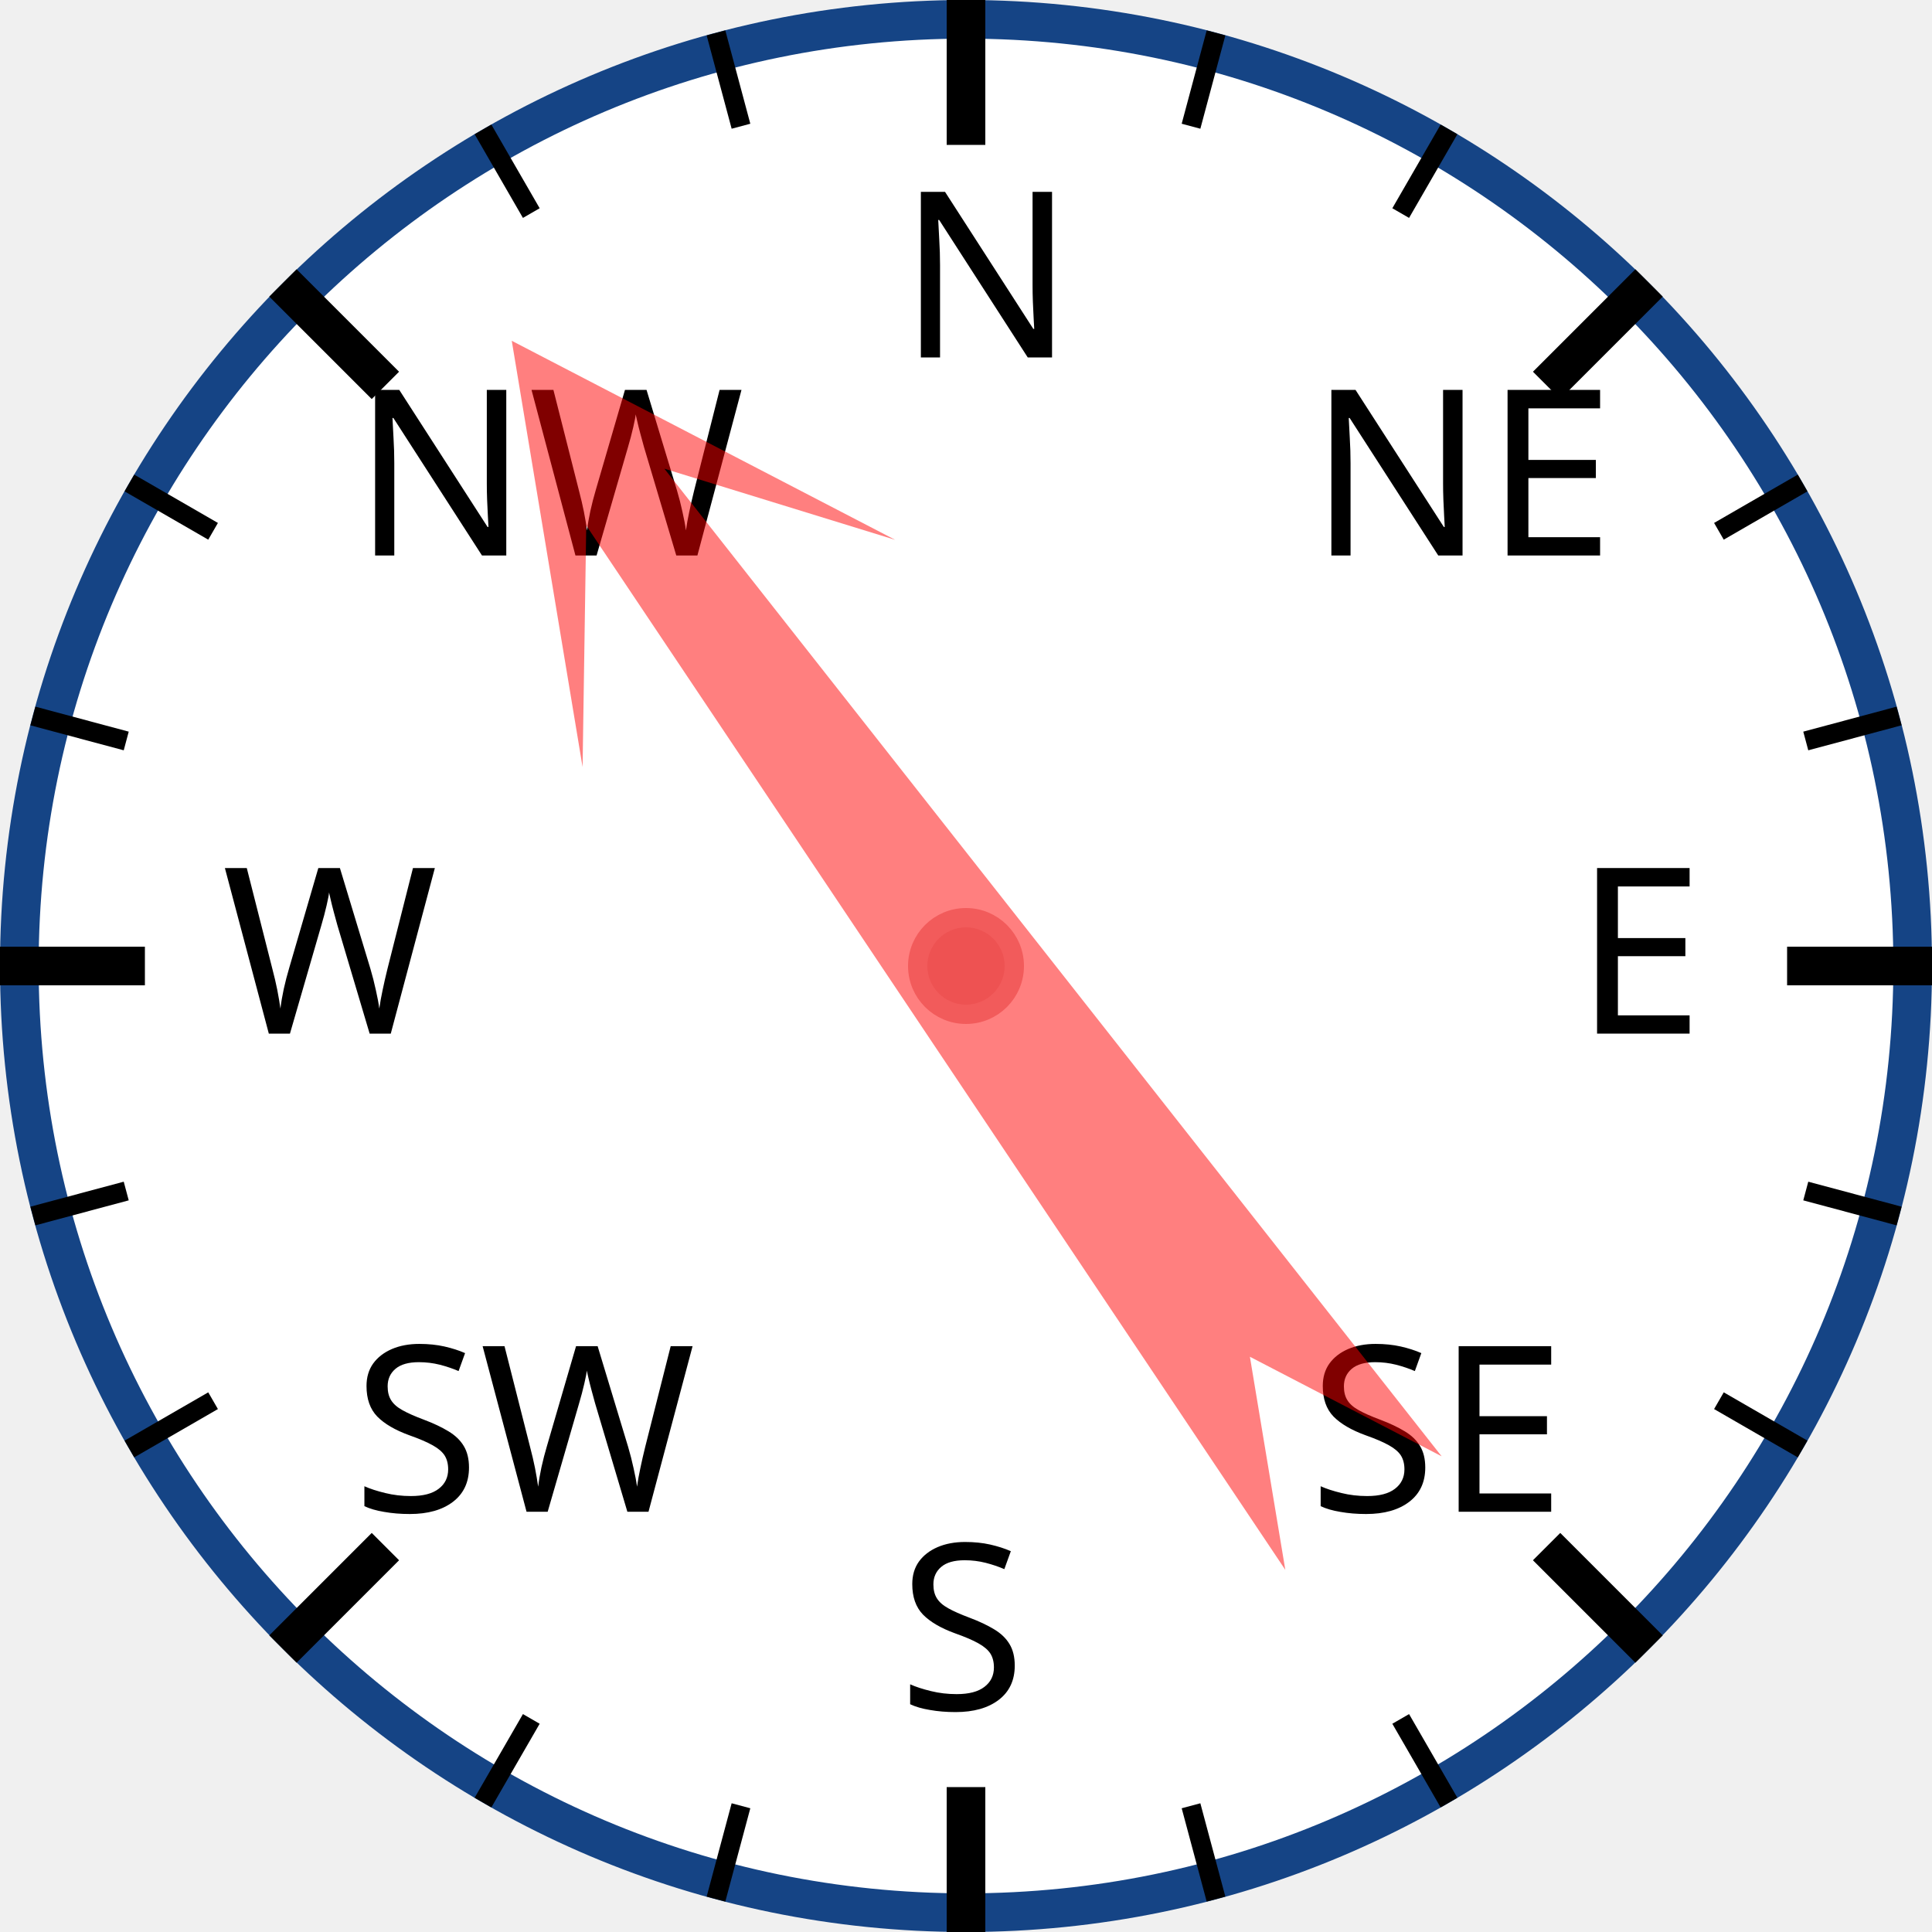
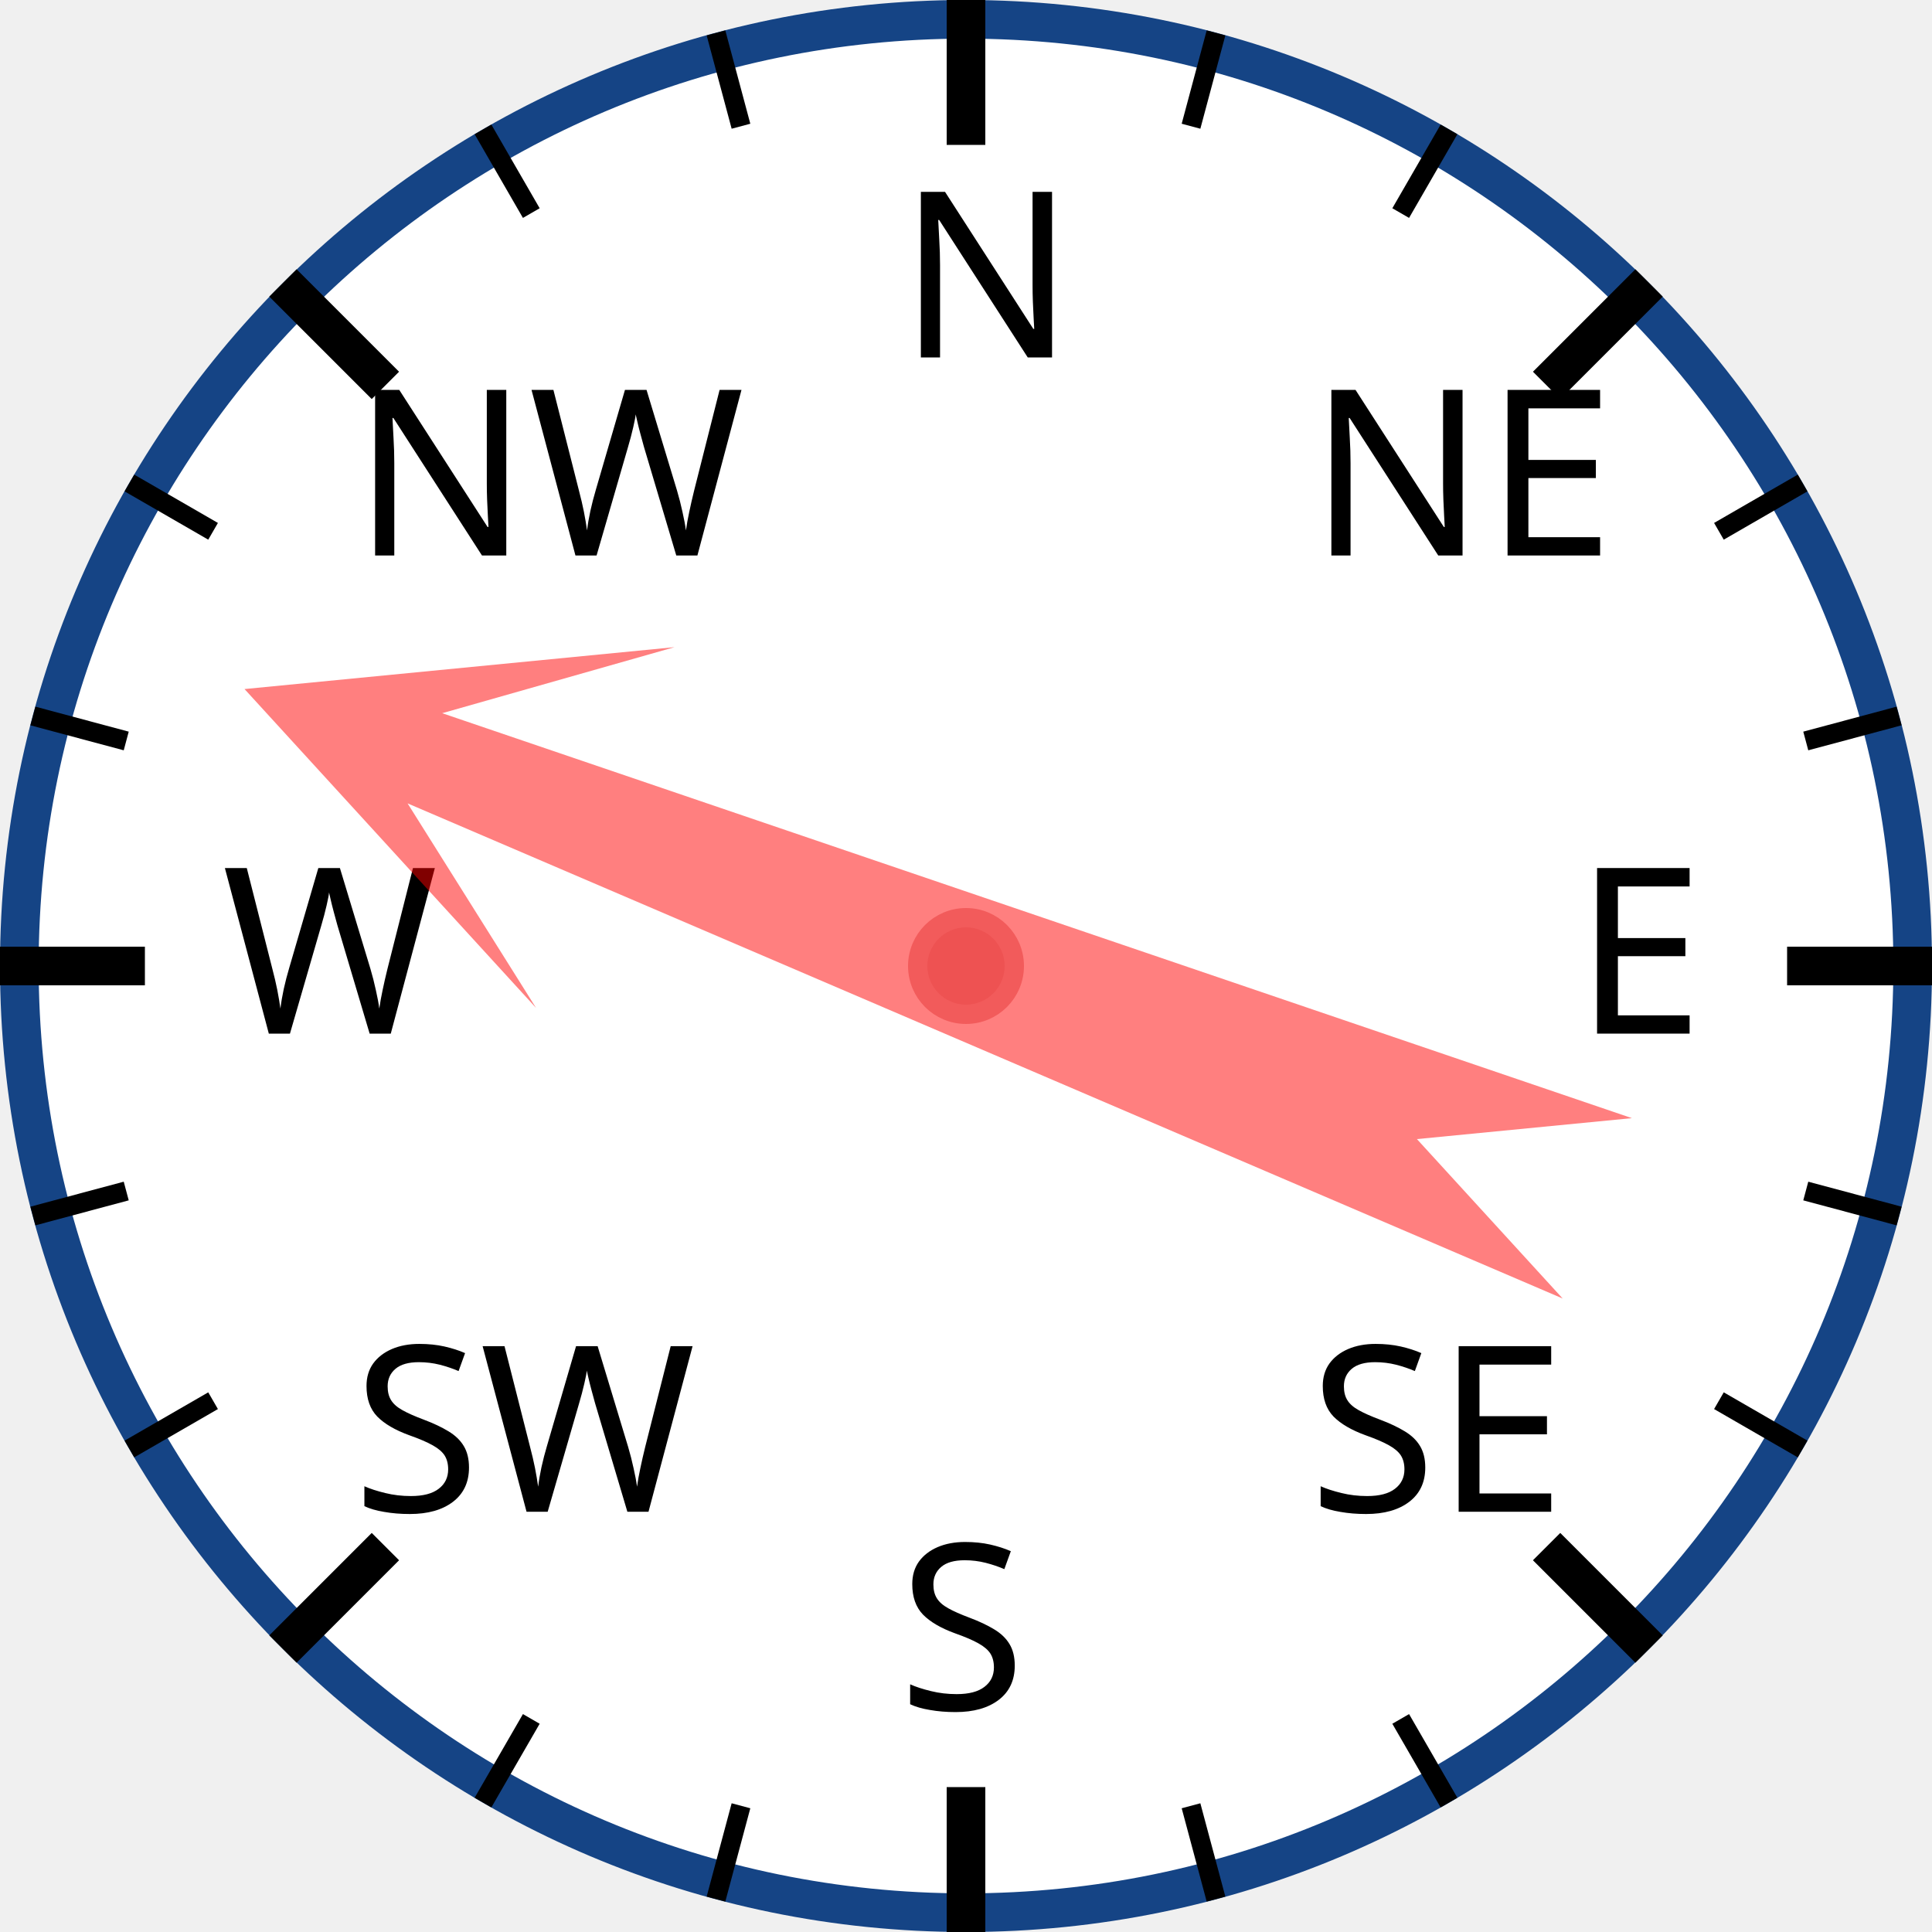
<svg xmlns="http://www.w3.org/2000/svg" width="120px" height="120px" viewBox="0 0 200 200">
  <circle cx="100" cy="100" r="98" style="fill: white; stroke: #154485; stroke-width: 4;" />
  <text x="93.0" y="37.0" style="font-family: sans-serif; font-size: 18pt;">N</text>
  <line x1="100.0" y1="0.0" x2="100.0" y2="15.0" style="stroke: black; stroke-width: 4;" />
  <line x1="74.118" y1="3.407" x2="76.706" y2="13.067" style="stroke: black; stroke-width: 2;" />
  <line x1="50" y1="13.397" x2="55" y2="22.058" style="stroke: black; stroke-width: 2;" />
  <text x="36.503" y="57.503" style="font-family: sans-serif; font-size: 18pt;">NW</text>
  <line x1="29.289" y1="29.289" x2="39.896" y2="39.896" style="stroke: black; stroke-width: 4;" />
  <line x1="13.397" y1="50" x2="22.058" y2="55" style="stroke: black; stroke-width: 2;" />
  <line x1="3.407" y1="74.118" x2="13.067" y2="76.706" style="stroke: black; stroke-width: 2;" />
  <text x="23.0" y="107.0" style="font-family: sans-serif; font-size: 18pt;">W</text>
  <line x1="0.0" y1="100.0" x2="15.0" y2="100.0" style="stroke: black; stroke-width: 4;" />
  <line x1="3.407" y1="125.882" x2="13.067" y2="123.294" style="stroke: black; stroke-width: 2;" />
  <line x1="13.397" y1="150" x2="22.058" y2="145" style="stroke: black; stroke-width: 2;" />
  <text x="36.503" y="156.497" style="font-family: sans-serif; font-size: 18pt;">SW</text>
  <line x1="29.289" y1="170.711" x2="39.896" y2="160.104" style="stroke: black; stroke-width: 4;" />
  <line x1="50" y1="186.603" x2="55" y2="177.942" style="stroke: black; stroke-width: 2;" />
  <line x1="74.118" y1="196.593" x2="76.706" y2="186.933" style="stroke: black; stroke-width: 2;" />
  <text x="93" y="177.0" style="font-family: sans-serif; font-size: 18pt;">S</text>
  <line x1="100" y1="200.0" x2="100" y2="185.0" style="stroke: black; stroke-width: 4;" />
  <line x1="125.882" y1="196.593" x2="123.294" y2="186.933" style="stroke: black; stroke-width: 2;" />
  <line x1="150.0" y1="186.603" x2="145.0" y2="177.942" style="stroke: black; stroke-width: 2;" />
  <text x="135.497" y="156.497" style="font-family: sans-serif; font-size: 18pt;">SE</text>
  <line x1="170.711" y1="170.711" x2="160.104" y2="160.104" style="stroke: black; stroke-width: 4;" />
  <line x1="186.603" y1="150" x2="177.942" y2="145" style="stroke: black; stroke-width: 2;" />
  <line x1="196.593" y1="125.882" x2="186.933" y2="123.294" style="stroke: black; stroke-width: 2;" />
  <text x="163.0" y="107" style="font-family: sans-serif; font-size: 18pt;">E</text>
  <line x1="200.0" y1="100" x2="185.0" y2="100" style="stroke: black; stroke-width: 4;" />
  <line x1="196.593" y1="74.118" x2="186.933" y2="76.706" style="stroke: black; stroke-width: 2;" />
  <line x1="186.603" y1="50" x2="177.942" y2="55" style="stroke: black; stroke-width: 2;" />
  <text x="135.497" y="57.503" style="font-family: sans-serif; font-size: 18pt;">NE</text>
  <line x1="170.711" y1="29.289" x2="160.104" y2="39.896" style="stroke: black; stroke-width: 4;" />
  <line x1="150" y1="13.397" x2="145" y2="22.058" style="stroke: black; stroke-width: 2;" />
  <line x1="125.882" y1="3.407" x2="123.294" y2="13.067" style="stroke: black; stroke-width: 2;" />
-   <polygon points="100 20 120 60 105 40 110 170 100 150 90 170 95 40 80 60" style="fill: red; fill-opacity: 0.5;" transform="rotate(324,100,100)" />
+   <polygon points="100 20 120 60 105 40 110 170 100 150 90 170 95 40 80 60" style="fill: red; fill-opacity: 0.5;" transform="rotate(291,100,100)" />
  <circle cx="100" cy="100" r="5" style="fill: #EE5252; stroke: #F25B5B; stroke-width: 2;" />
</svg>
